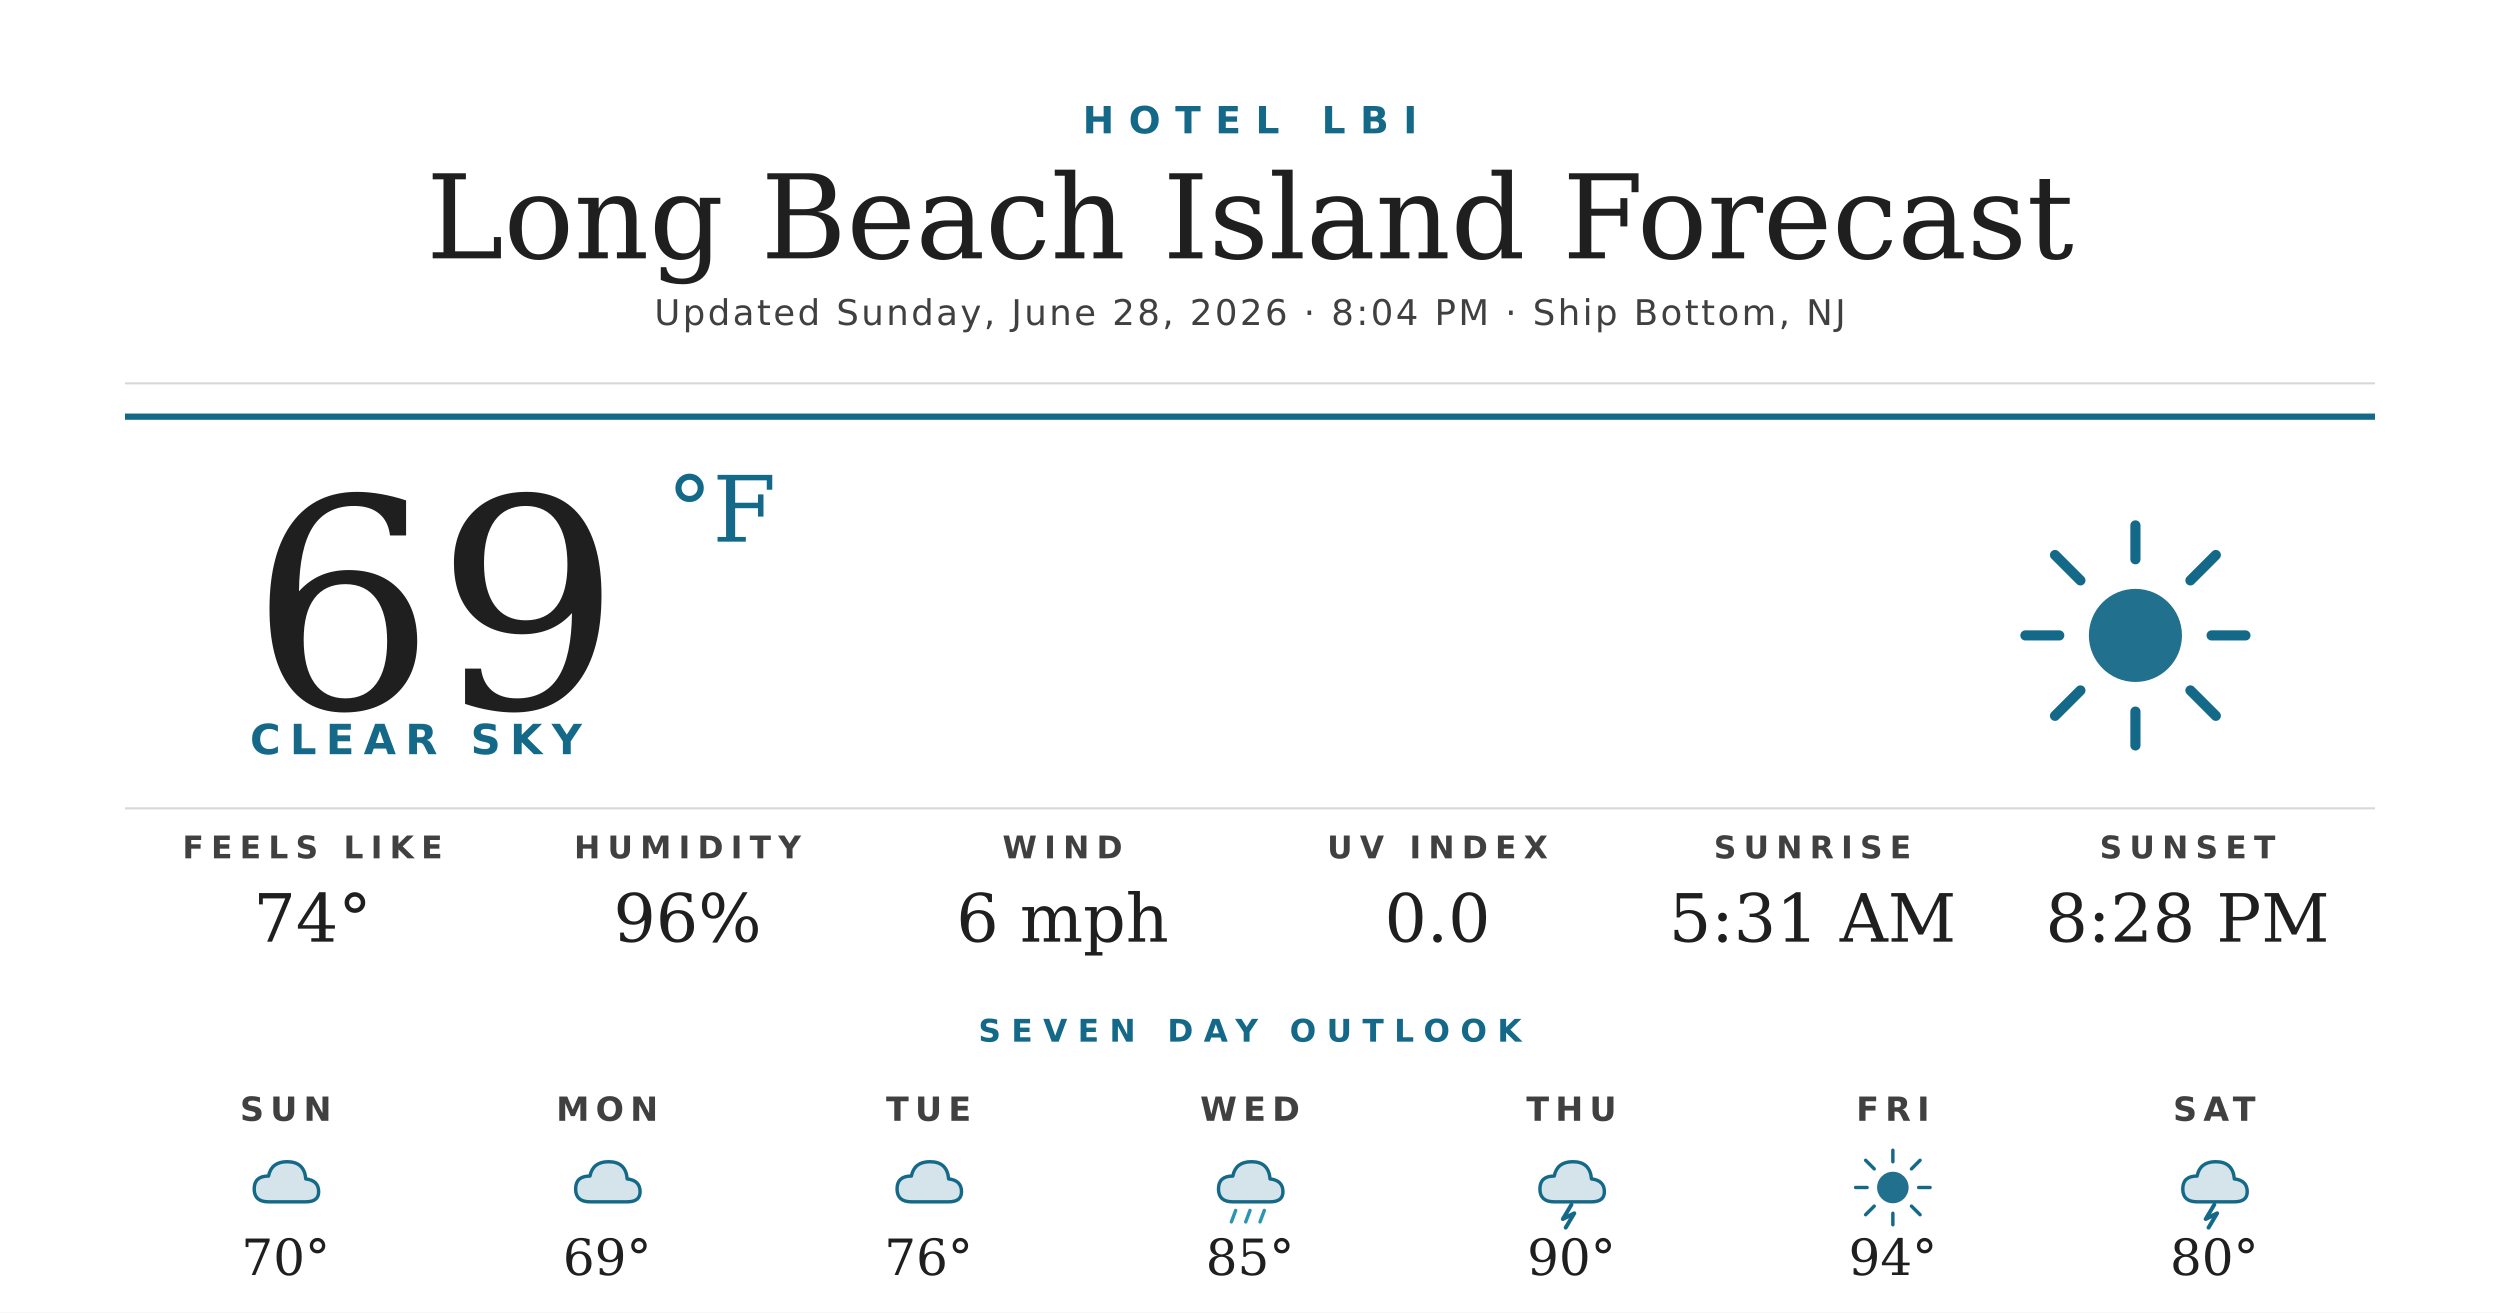
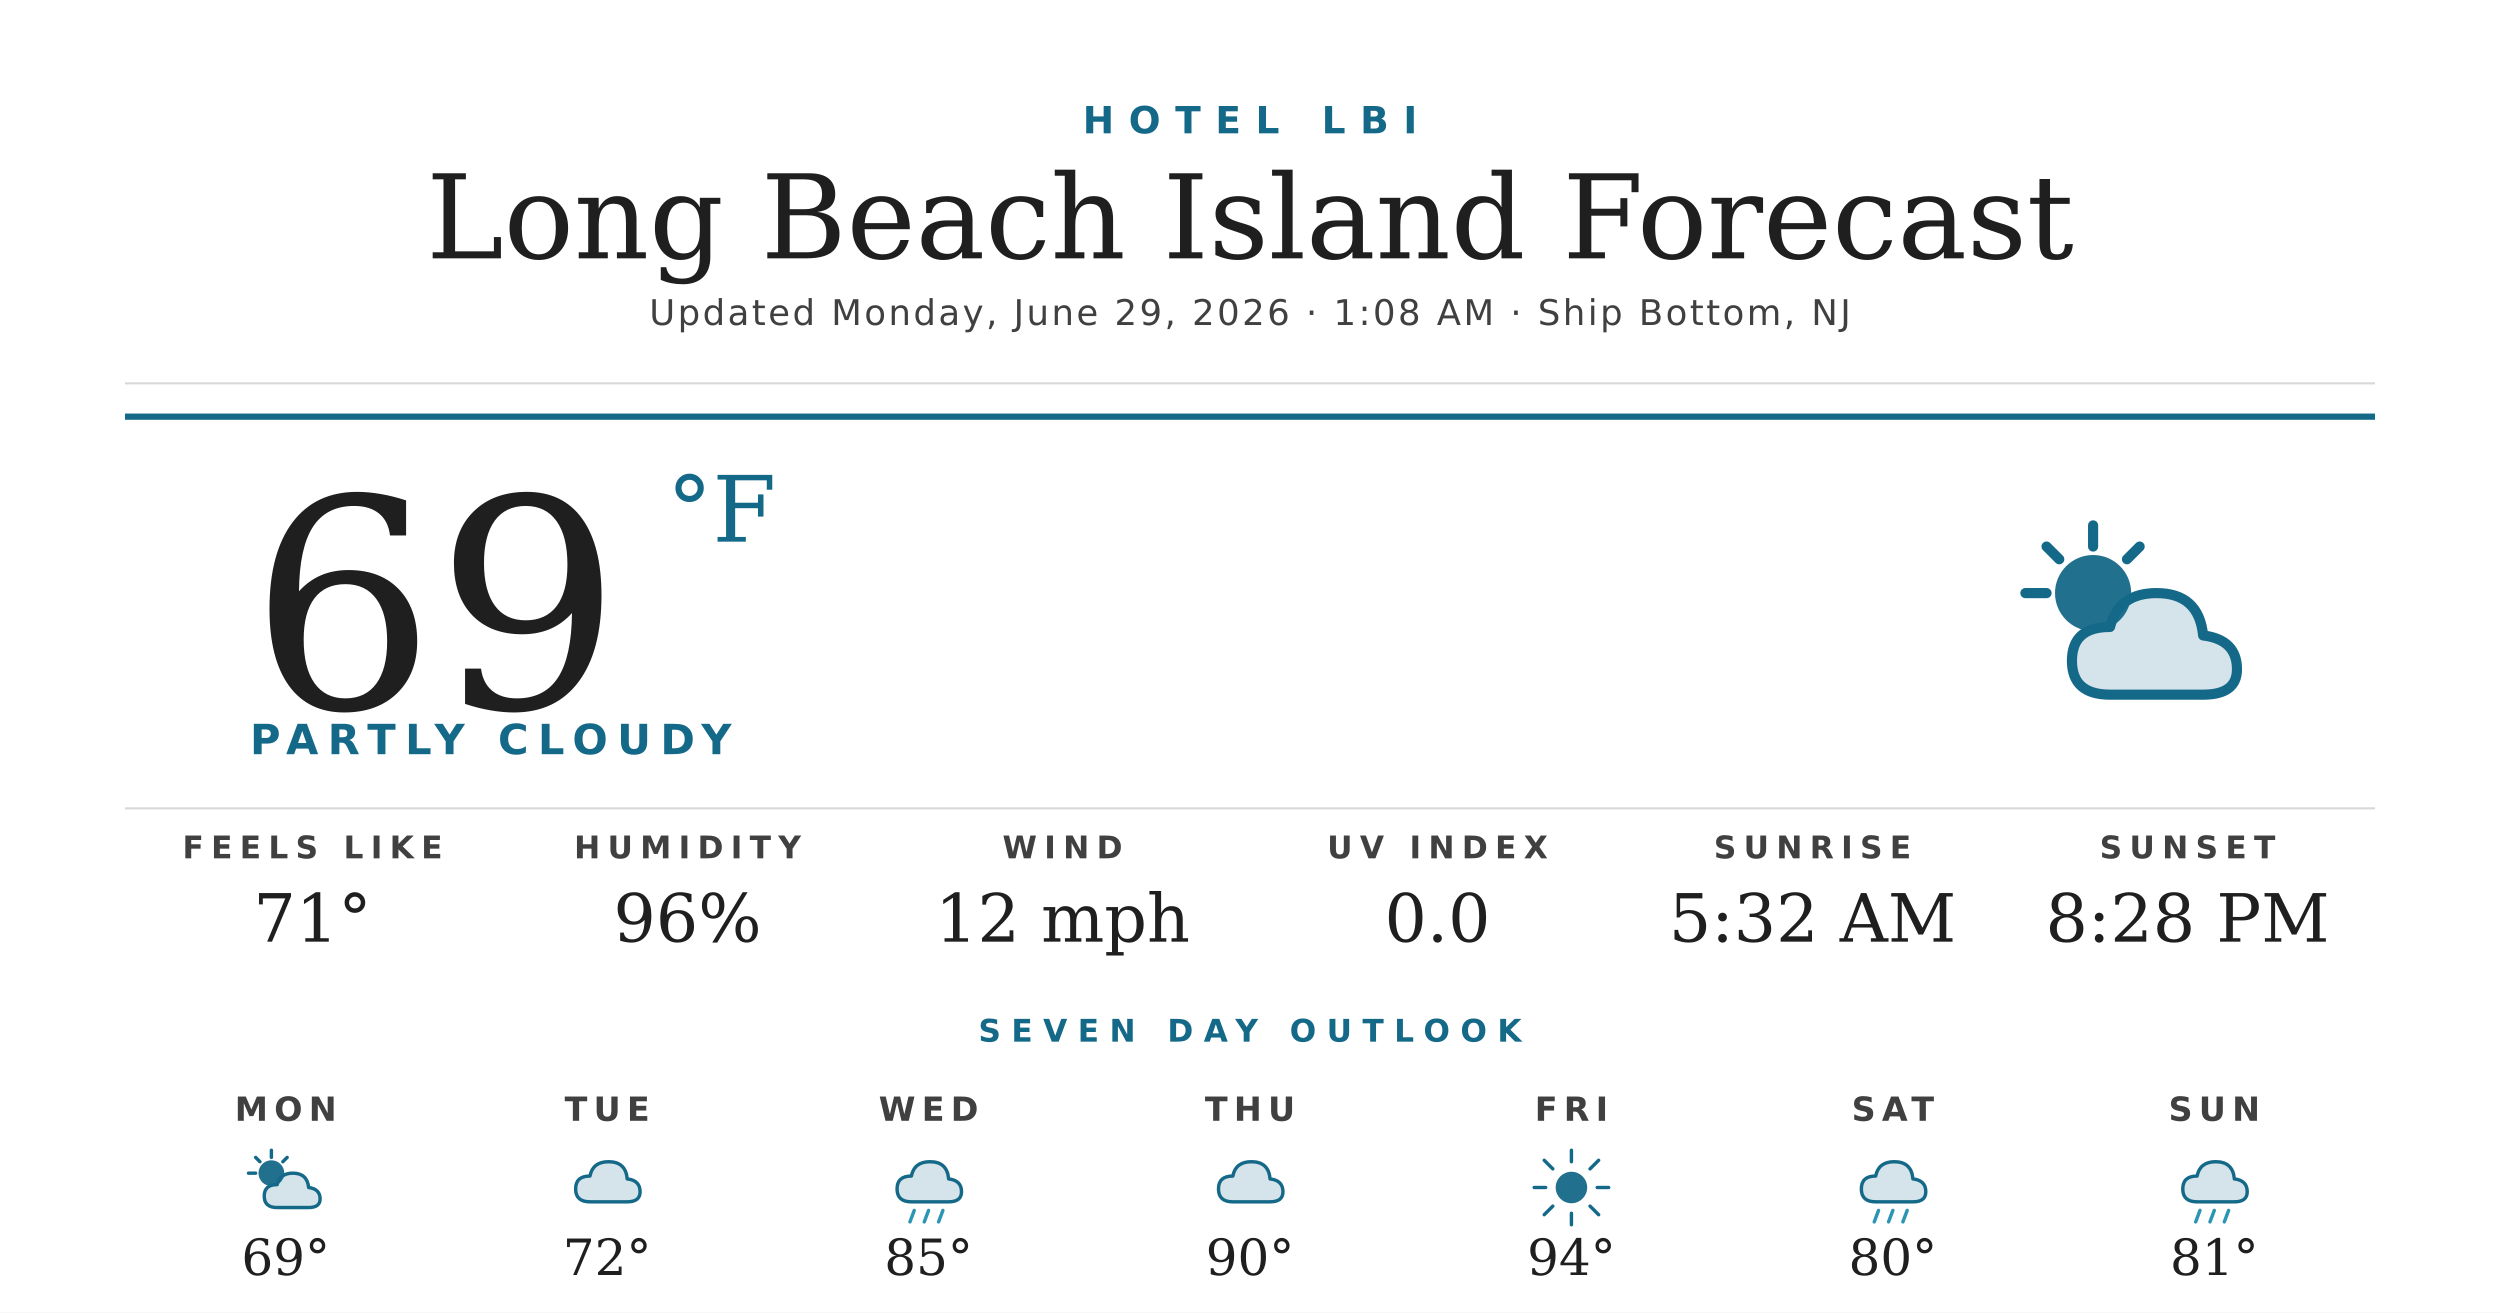
<svg xmlns="http://www.w3.org/2000/svg" width="1200" height="630" viewBox="0 0 1200 630">
  <rect width="1200" height="630" fill="#ffffff" />
  <text x="600" y="64" text-anchor="middle" font-family="'Montserrat Bold', 'Montserrat', 'DejaVu Sans', Helvetica, Arial, sans-serif" font-size="18" font-weight="700" fill="#156988" letter-spacing="7">HOTEL LBI</text>
  <text x="600" y="124" text-anchor="middle" font-family="'Prata', 'DejaVu Serif', Georgia, serif" font-size="56" fill="#1f1f1f">Long Beach Island Forecast</text>
-   <text x="600" y="156" text-anchor="middle" font-family="'Montserrat', 'DejaVu Sans', Helvetica, Arial, sans-serif" font-size="17" font-weight="500" fill="#404040" letter-spacing="1.2">Updated Sunday, June 28, 2026 · 8:04 PM · Ship Bottom, NJ</text>
+   <text x="600" y="156" text-anchor="middle" font-family="'Montserrat', 'DejaVu Sans', Helvetica, Arial, sans-serif" font-size="17" font-weight="500" fill="#404040" letter-spacing="1.2">Updated Monday, June 29, 2026 · 1:08 AM · Ship Bottom, NJ</text>
  <line x1="60" y1="184" x2="1140" y2="184" stroke="#d8d8d8" stroke-width="1" />
  <line x1="60" y1="200" x2="1140" y2="200" stroke="#156988" stroke-width="3" />
  <text x="120" y="340" font-family="'Prata', 'DejaVu Serif', Georgia, serif" font-size="140" fill="#1f1f1f">69</text>
  <text x="320" y="260" font-family="'Prata', 'DejaVu Serif', Georgia, serif" font-size="44" fill="#156988">°F</text>
-   <text x="120" y="362" font-family="'Montserrat Bold', 'Montserrat', 'DejaVu Sans', Helvetica, Arial, sans-serif" font-size="20" font-weight="700" fill="#156988" letter-spacing="4.5">CLEAR SKY</text>
+   <text x="120" y="362" font-family="'Montserrat Bold', 'Montserrat', 'DejaVu Sans', Helvetica, Arial, sans-serif" font-size="20" font-weight="700" fill="#156988" letter-spacing="4.5">PARTLY CLOUDY</text>
  <g transform="translate(960,240) scale(2.03125)">
+     <circle cx="22" cy="22" r="9" fill="#156988" opacity="0.95" />
+     <g stroke="#156988" stroke-width="2.4" stroke-linecap="round">
+       <line x1="22" y1="6" x2="22" y2="11" />
+       <line x1="6" y1="22" x2="11" y2="22" />
+       <line x1="11" y1="11" x2="14" y2="14" />
+       <line x1="33" y1="11" x2="30" y2="14" />
+     </g>
+     <path d="M26 46 Q17 46 17 38 Q17 30 26 30 Q28 22 37 22 Q47 22 48 32 Q56 33 56 40 Q56 46 48 46 Z" fill="#156988" opacity="0.18" />
+     <path d="M26 46 Q17 46 17 38 Q17 30 26 30 Q28 22 37 22 Q47 22 48 32 Q56 33 56 40 Q56 46 48 46 Z" fill="none" stroke="#156988" stroke-width="2.4" stroke-linejoin="round" />
+   </g>
+   <line x1="60" y1="388" x2="1140" y2="388" stroke="#d8d8d8" stroke-width="1" />
+   <text x="150" y="412" text-anchor="middle" font-family="'Montserrat Bold', 'Montserrat', 'DejaVu Sans', Helvetica, Arial, sans-serif" font-size="15" font-weight="700" fill="#404040" letter-spacing="3.5">FEELS LIKE</text>
+   <text x="150" y="452" text-anchor="middle" font-family="'Prata', 'DejaVu Serif', Georgia, serif" font-size="32" fill="#1f1f1f">71°</text>
+   <text x="330" y="412" text-anchor="middle" font-family="'Montserrat Bold', 'Montserrat', 'DejaVu Sans', Helvetica, Arial, sans-serif" font-size="15" font-weight="700" fill="#404040" letter-spacing="3.5">HUMIDITY</text>
+   <text x="330" y="452" text-anchor="middle" font-family="'Prata', 'DejaVu Serif', Georgia, serif" font-size="32" fill="#1f1f1f">96%</text>
+   <text x="510" y="412" text-anchor="middle" font-family="'Montserrat Bold', 'Montserrat', 'DejaVu Sans', Helvetica, Arial, sans-serif" font-size="15" font-weight="700" fill="#404040" letter-spacing="3.5">WIND</text>
+   <text x="510" y="452" text-anchor="middle" font-family="'Prata', 'DejaVu Serif', Georgia, serif" font-size="32" fill="#1f1f1f">12 mph</text>
+   <text x="690" y="412" text-anchor="middle" font-family="'Montserrat Bold', 'Montserrat', 'DejaVu Sans', Helvetica, Arial, sans-serif" font-size="15" font-weight="700" fill="#404040" letter-spacing="3.5">UV INDEX</text>
+   <text x="690" y="452" text-anchor="middle" font-family="'Prata', 'DejaVu Serif', Georgia, serif" font-size="32" fill="#1f1f1f">0.0</text>
+   <text x="870" y="412" text-anchor="middle" font-family="'Montserrat Bold', 'Montserrat', 'DejaVu Sans', Helvetica, Arial, sans-serif" font-size="15" font-weight="700" fill="#404040" letter-spacing="3.5">SUNRISE</text>
+   <text x="870" y="452" text-anchor="middle" font-family="'Prata', 'DejaVu Serif', Georgia, serif" font-size="32" fill="#1f1f1f">5:32 AM</text>
+   <text x="1050" y="412" text-anchor="middle" font-family="'Montserrat Bold', 'Montserrat', 'DejaVu Sans', Helvetica, Arial, sans-serif" font-size="15" font-weight="700" fill="#404040" letter-spacing="3.5">SUNSET</text>
+   <text x="1050" y="452" text-anchor="middle" font-family="'Prata', 'DejaVu Serif', Georgia, serif" font-size="32" fill="#1f1f1f">8:28 PM</text>
+   <text x="600" y="500" text-anchor="middle" font-family="'Montserrat Bold', 'Montserrat', 'DejaVu Sans', Helvetica, Arial, sans-serif" font-size="15" font-weight="700" fill="#156988" letter-spacing="5">SEVEN DAY OUTLOOK</text>
+   <text x="137.143" y="538" text-anchor="middle" font-family="'Montserrat Bold', 'Montserrat', 'DejaVu Sans', Helvetica, Arial, sans-serif" font-size="16" font-weight="700" fill="#404040" letter-spacing="3">MON</text>
+   <g transform="translate(115.1429,548) scale(0.6875)">
+     <circle cx="22" cy="22" r="9" fill="#156988" opacity="0.95" />
+     <g stroke="#156988" stroke-width="2.4" stroke-linecap="round">
+       <line x1="22" y1="6" x2="22" y2="11" />
+       <line x1="6" y1="22" x2="11" y2="22" />
+       <line x1="11" y1="11" x2="14" y2="14" />
+       <line x1="33" y1="11" x2="30" y2="14" />
+     </g>
+     <path d="M26 46 Q17 46 17 38 Q17 30 26 30 Q28 22 37 22 Q47 22 48 32 Q56 33 56 40 Q56 46 48 46 Z" fill="#156988" opacity="0.18" />
+     <path d="M26 46 Q17 46 17 38 Q17 30 26 30 Q28 22 37 22 Q47 22 48 32 Q56 33 56 40 Q56 46 48 46 Z" fill="none" stroke="#156988" stroke-width="2.4" stroke-linejoin="round" />
+   </g>
+   <text x="137.143" y="612" text-anchor="middle" font-family="'Prata', 'DejaVu Serif', Georgia, serif" font-size="24" fill="#1f1f1f">69°</text>
+   <text x="291.429" y="538" text-anchor="middle" font-family="'Montserrat Bold', 'Montserrat', 'DejaVu Sans', Helvetica, Arial, sans-serif" font-size="16" font-weight="700" fill="#404040" letter-spacing="3">TUE</text>
+   <g transform="translate(269.4286,548) scale(0.6875)">
+     <path d="M20 42 Q10 42 10 33 Q10 24 20 24 Q22 14 33 14 Q45 14 46 26 Q55 27 55 35 Q55 42 46 42 Z" fill="#156988" opacity="0.18" />
+     <path d="M20 42 Q10 42 10 33 Q10 24 20 24 Q22 14 33 14 Q45 14 46 26 Q55 27 55 35 Q55 42 46 42 Z" fill="none" stroke="#156988" stroke-width="2.4" stroke-linejoin="round" />
+   </g>
+   <text x="291.429" y="612" text-anchor="middle" font-family="'Prata', 'DejaVu Serif', Georgia, serif" font-size="24" fill="#1f1f1f">72°</text>
+   <text x="445.714" y="538" text-anchor="middle" font-family="'Montserrat Bold', 'Montserrat', 'DejaVu Sans', Helvetica, Arial, sans-serif" font-size="16" font-weight="700" fill="#404040" letter-spacing="3">WED</text>
+   <g transform="translate(423.7143,548) scale(0.6875)">
+     <path d="M20 42 Q10 42 10 33 Q10 24 20 24 Q22 14 33 14 Q45 14 46 26 Q55 27 55 35 Q55 42 46 42 Z" fill="#156988" opacity="0.18" />
+     <path d="M20 42 Q10 42 10 33 Q10 24 20 24 Q22 14 33 14 Q45 14 46 26 Q55 27 55 35 Q55 42 46 42 Z" fill="none" stroke="#156988" stroke-width="2.4" stroke-linejoin="round" />
+     <g stroke="#2C95B3" stroke-width="2.4" stroke-linecap="round">
+       <line x1="22" y1="48" x2="19" y2="56" />
+       <line x1="32" y1="48" x2="29" y2="56" />
+       <line x1="42" y1="48" x2="39" y2="56" />
+     </g>
+   </g>
+   <text x="445.714" y="612" text-anchor="middle" font-family="'Prata', 'DejaVu Serif', Georgia, serif" font-size="24" fill="#1f1f1f">85°</text>
+   <text x="600" y="538" text-anchor="middle" font-family="'Montserrat Bold', 'Montserrat', 'DejaVu Sans', Helvetica, Arial, sans-serif" font-size="16" font-weight="700" fill="#404040" letter-spacing="3">THU</text>
+   <g transform="translate(578,548) scale(0.6875)">
+     <path d="M20 42 Q10 42 10 33 Q10 24 20 24 Q22 14 33 14 Q45 14 46 26 Q55 27 55 35 Q55 42 46 42 Z" fill="#156988" opacity="0.18" />
+     <path d="M20 42 Q10 42 10 33 Q10 24 20 24 Q22 14 33 14 Q45 14 46 26 Q55 27 55 35 Q55 42 46 42 Z" fill="none" stroke="#156988" stroke-width="2.4" stroke-linejoin="round" />
+   </g>
+   <text x="600" y="612" text-anchor="middle" font-family="'Prata', 'DejaVu Serif', Georgia, serif" font-size="24" fill="#1f1f1f">90°</text>
+   <text x="754.286" y="538" text-anchor="middle" font-family="'Montserrat Bold', 'Montserrat', 'DejaVu Sans', Helvetica, Arial, sans-serif" font-size="16" font-weight="700" fill="#404040" letter-spacing="3">FRI</text>
+   <g transform="translate(732.2857,548) scale(0.6875)">
    <circle cx="32" cy="32" r="11" fill="#156988" opacity="0.95" />
    <g stroke="#156988" stroke-width="2.4" stroke-linecap="round">
      <line x1="32" y1="6" x2="32" y2="14" />
      <line x1="32" y1="50" x2="32" y2="58" />
      <line x1="6" y1="32" x2="14" y2="32" />
      <line x1="50" y1="32" x2="58" y2="32" />
      <line x1="13" y1="13" x2="19" y2="19" />
      <line x1="45" y1="45" x2="51" y2="51" />
      <line x1="13" y1="51" x2="19" y2="45" />
      <line x1="45" y1="19" x2="51" y2="13" />
    </g>
  </g>
-   <line x1="60" y1="388" x2="1140" y2="388" stroke="#d8d8d8" stroke-width="1" />
-   <text x="150" y="412" text-anchor="middle" font-family="'Montserrat Bold', 'Montserrat', 'DejaVu Sans', Helvetica, Arial, sans-serif" font-size="15" font-weight="700" fill="#404040" letter-spacing="3.5">FEELS LIKE</text>
-   <text x="150" y="452" text-anchor="middle" font-family="'Prata', 'DejaVu Serif', Georgia, serif" font-size="32" fill="#1f1f1f">74°</text>
-   <text x="330" y="412" text-anchor="middle" font-family="'Montserrat Bold', 'Montserrat', 'DejaVu Sans', Helvetica, Arial, sans-serif" font-size="15" font-weight="700" fill="#404040" letter-spacing="3.5">HUMIDITY</text>
-   <text x="330" y="452" text-anchor="middle" font-family="'Prata', 'DejaVu Serif', Georgia, serif" font-size="32" fill="#1f1f1f">96%</text>
-   <text x="510" y="412" text-anchor="middle" font-family="'Montserrat Bold', 'Montserrat', 'DejaVu Sans', Helvetica, Arial, sans-serif" font-size="15" font-weight="700" fill="#404040" letter-spacing="3.5">WIND</text>
-   <text x="510" y="452" text-anchor="middle" font-family="'Prata', 'DejaVu Serif', Georgia, serif" font-size="32" fill="#1f1f1f">6 mph</text>
-   <text x="690" y="412" text-anchor="middle" font-family="'Montserrat Bold', 'Montserrat', 'DejaVu Sans', Helvetica, Arial, sans-serif" font-size="15" font-weight="700" fill="#404040" letter-spacing="3.5">UV INDEX</text>
-   <text x="690" y="452" text-anchor="middle" font-family="'Prata', 'DejaVu Serif', Georgia, serif" font-size="32" fill="#1f1f1f">0.0</text>
-   <text x="870" y="412" text-anchor="middle" font-family="'Montserrat Bold', 'Montserrat', 'DejaVu Sans', Helvetica, Arial, sans-serif" font-size="15" font-weight="700" fill="#404040" letter-spacing="3.5">SUNRISE</text>
-   <text x="870" y="452" text-anchor="middle" font-family="'Prata', 'DejaVu Serif', Georgia, serif" font-size="32" fill="#1f1f1f">5:31 AM</text>
-   <text x="1050" y="412" text-anchor="middle" font-family="'Montserrat Bold', 'Montserrat', 'DejaVu Sans', Helvetica, Arial, sans-serif" font-size="15" font-weight="700" fill="#404040" letter-spacing="3.5">SUNSET</text>
-   <text x="1050" y="452" text-anchor="middle" font-family="'Prata', 'DejaVu Serif', Georgia, serif" font-size="32" fill="#1f1f1f">8:28 PM</text>
-   <text x="600" y="500" text-anchor="middle" font-family="'Montserrat Bold', 'Montserrat', 'DejaVu Sans', Helvetica, Arial, sans-serif" font-size="15" font-weight="700" fill="#156988" letter-spacing="5">SEVEN DAY OUTLOOK</text>
-   <text x="137.143" y="538" text-anchor="middle" font-family="'Montserrat Bold', 'Montserrat', 'DejaVu Sans', Helvetica, Arial, sans-serif" font-size="16" font-weight="700" fill="#404040" letter-spacing="3">SUN</text>
-   <g transform="translate(115.1429,548) scale(0.6875)">
-     <path d="M20 42 Q10 42 10 33 Q10 24 20 24 Q22 14 33 14 Q45 14 46 26 Q55 27 55 35 Q55 42 46 42 Z" fill="#156988" opacity="0.18" />
-     <path d="M20 42 Q10 42 10 33 Q10 24 20 24 Q22 14 33 14 Q45 14 46 26 Q55 27 55 35 Q55 42 46 42 Z" fill="none" stroke="#156988" stroke-width="2.4" stroke-linejoin="round" />
-   </g>
-   <text x="137.143" y="612" text-anchor="middle" font-family="'Prata', 'DejaVu Serif', Georgia, serif" font-size="24" fill="#1f1f1f">70°</text>
-   <text x="291.429" y="538" text-anchor="middle" font-family="'Montserrat Bold', 'Montserrat', 'DejaVu Sans', Helvetica, Arial, sans-serif" font-size="16" font-weight="700" fill="#404040" letter-spacing="3">MON</text>
-   <g transform="translate(269.4286,548) scale(0.6875)">
-     <path d="M20 42 Q10 42 10 33 Q10 24 20 24 Q22 14 33 14 Q45 14 46 26 Q55 27 55 35 Q55 42 46 42 Z" fill="#156988" opacity="0.18" />
-     <path d="M20 42 Q10 42 10 33 Q10 24 20 24 Q22 14 33 14 Q45 14 46 26 Q55 27 55 35 Q55 42 46 42 Z" fill="none" stroke="#156988" stroke-width="2.4" stroke-linejoin="round" />
-   </g>
-   <text x="291.429" y="612" text-anchor="middle" font-family="'Prata', 'DejaVu Serif', Georgia, serif" font-size="24" fill="#1f1f1f">69°</text>
-   <text x="445.714" y="538" text-anchor="middle" font-family="'Montserrat Bold', 'Montserrat', 'DejaVu Sans', Helvetica, Arial, sans-serif" font-size="16" font-weight="700" fill="#404040" letter-spacing="3">TUE</text>
-   <g transform="translate(423.7143,548) scale(0.6875)">
-     <path d="M20 42 Q10 42 10 33 Q10 24 20 24 Q22 14 33 14 Q45 14 46 26 Q55 27 55 35 Q55 42 46 42 Z" fill="#156988" opacity="0.18" />
-     <path d="M20 42 Q10 42 10 33 Q10 24 20 24 Q22 14 33 14 Q45 14 46 26 Q55 27 55 35 Q55 42 46 42 Z" fill="none" stroke="#156988" stroke-width="2.4" stroke-linejoin="round" />
-   </g>
-   <text x="445.714" y="612" text-anchor="middle" font-family="'Prata', 'DejaVu Serif', Georgia, serif" font-size="24" fill="#1f1f1f">76°</text>
-   <text x="600" y="538" text-anchor="middle" font-family="'Montserrat Bold', 'Montserrat', 'DejaVu Sans', Helvetica, Arial, sans-serif" font-size="16" font-weight="700" fill="#404040" letter-spacing="3">WED</text>
-   <g transform="translate(578,548) scale(0.6875)">
+   <text x="754.286" y="612" text-anchor="middle" font-family="'Prata', 'DejaVu Serif', Georgia, serif" font-size="24" fill="#1f1f1f">94°</text>
+   <text x="908.571" y="538" text-anchor="middle" font-family="'Montserrat Bold', 'Montserrat', 'DejaVu Sans', Helvetica, Arial, sans-serif" font-size="16" font-weight="700" fill="#404040" letter-spacing="3">SAT</text>
+   <g transform="translate(886.5714,548) scale(0.6875)">
    <path d="M20 42 Q10 42 10 33 Q10 24 20 24 Q22 14 33 14 Q45 14 46 26 Q55 27 55 35 Q55 42 46 42 Z" fill="#156988" opacity="0.18" />
    <path d="M20 42 Q10 42 10 33 Q10 24 20 24 Q22 14 33 14 Q45 14 46 26 Q55 27 55 35 Q55 42 46 42 Z" fill="none" stroke="#156988" stroke-width="2.4" stroke-linejoin="round" />
    <g stroke="#2C95B3" stroke-width="2.4" stroke-linecap="round">
      <line x1="22" y1="48" x2="19" y2="56" />
      <line x1="32" y1="48" x2="29" y2="56" />
      <line x1="42" y1="48" x2="39" y2="56" />
    </g>
  </g>
-   <text x="600" y="612" text-anchor="middle" font-family="'Prata', 'DejaVu Serif', Georgia, serif" font-size="24" fill="#1f1f1f">85°</text>
-   <text x="754.286" y="538" text-anchor="middle" font-family="'Montserrat Bold', 'Montserrat', 'DejaVu Sans', Helvetica, Arial, sans-serif" font-size="16" font-weight="700" fill="#404040" letter-spacing="3">THU</text>
-   <g transform="translate(732.2857,548) scale(0.6875)">
-     <path d="M20 42 Q10 42 10 33 Q10 24 20 24 Q22 14 33 14 Q45 14 46 26 Q55 27 55 35 Q55 42 46 42 Z" fill="#156988" opacity="0.18" />
-     <path d="M20 42 Q10 42 10 33 Q10 24 20 24 Q22 14 33 14 Q45 14 46 26 Q55 27 55 35 Q55 42 46 42 Z" fill="none" stroke="#156988" stroke-width="2.4" stroke-linejoin="round" />
-     <path d="M32 44 L26 54 L34 50 L28 60" stroke="#156988" stroke-width="2.8" fill="none" stroke-linecap="round" stroke-linejoin="round" />
-   </g>
-   <text x="754.286" y="612" text-anchor="middle" font-family="'Prata', 'DejaVu Serif', Georgia, serif" font-size="24" fill="#1f1f1f">90°</text>
-   <text x="908.571" y="538" text-anchor="middle" font-family="'Montserrat Bold', 'Montserrat', 'DejaVu Sans', Helvetica, Arial, sans-serif" font-size="16" font-weight="700" fill="#404040" letter-spacing="3">FRI</text>
-   <g transform="translate(886.5714,548) scale(0.6875)">
-     <circle cx="32" cy="32" r="11" fill="#156988" opacity="0.95" />
-     <g stroke="#156988" stroke-width="2.4" stroke-linecap="round">
-       <line x1="32" y1="6" x2="32" y2="14" />
-       <line x1="32" y1="50" x2="32" y2="58" />
-       <line x1="6" y1="32" x2="14" y2="32" />
-       <line x1="50" y1="32" x2="58" y2="32" />
-       <line x1="13" y1="13" x2="19" y2="19" />
-       <line x1="45" y1="45" x2="51" y2="51" />
-       <line x1="13" y1="51" x2="19" y2="45" />
-       <line x1="45" y1="19" x2="51" y2="13" />
-     </g>
-   </g>
-   <text x="908.571" y="612" text-anchor="middle" font-family="'Prata', 'DejaVu Serif', Georgia, serif" font-size="24" fill="#1f1f1f">94°</text>
-   <text x="1062.857" y="538" text-anchor="middle" font-family="'Montserrat Bold', 'Montserrat', 'DejaVu Sans', Helvetica, Arial, sans-serif" font-size="16" font-weight="700" fill="#404040" letter-spacing="3">SAT</text>
+   <text x="908.571" y="612" text-anchor="middle" font-family="'Prata', 'DejaVu Serif', Georgia, serif" font-size="24" fill="#1f1f1f">80°</text>
+   <text x="1062.857" y="538" text-anchor="middle" font-family="'Montserrat Bold', 'Montserrat', 'DejaVu Sans', Helvetica, Arial, sans-serif" font-size="16" font-weight="700" fill="#404040" letter-spacing="3">SUN</text>
  <g transform="translate(1040.857,548) scale(0.6875)">
    <path d="M20 42 Q10 42 10 33 Q10 24 20 24 Q22 14 33 14 Q45 14 46 26 Q55 27 55 35 Q55 42 46 42 Z" fill="#156988" opacity="0.18" />
    <path d="M20 42 Q10 42 10 33 Q10 24 20 24 Q22 14 33 14 Q45 14 46 26 Q55 27 55 35 Q55 42 46 42 Z" fill="none" stroke="#156988" stroke-width="2.4" stroke-linejoin="round" />
-     <path d="M32 44 L26 54 L34 50 L28 60" stroke="#156988" stroke-width="2.8" fill="none" stroke-linecap="round" stroke-linejoin="round" />
+     <g stroke="#2C95B3" stroke-width="2.4" stroke-linecap="round">
+       <line x1="22" y1="48" x2="19" y2="56" />
+       <line x1="32" y1="48" x2="29" y2="56" />
+       <line x1="42" y1="48" x2="39" y2="56" />
+     </g>
  </g>
-   <text x="1062.857" y="612" text-anchor="middle" font-family="'Prata', 'DejaVu Serif', Georgia, serif" font-size="24" fill="#1f1f1f">80°</text>
+   <text x="1062.857" y="612" text-anchor="middle" font-family="'Prata', 'DejaVu Serif', Georgia, serif" font-size="24" fill="#1f1f1f">81°</text>
</svg>
